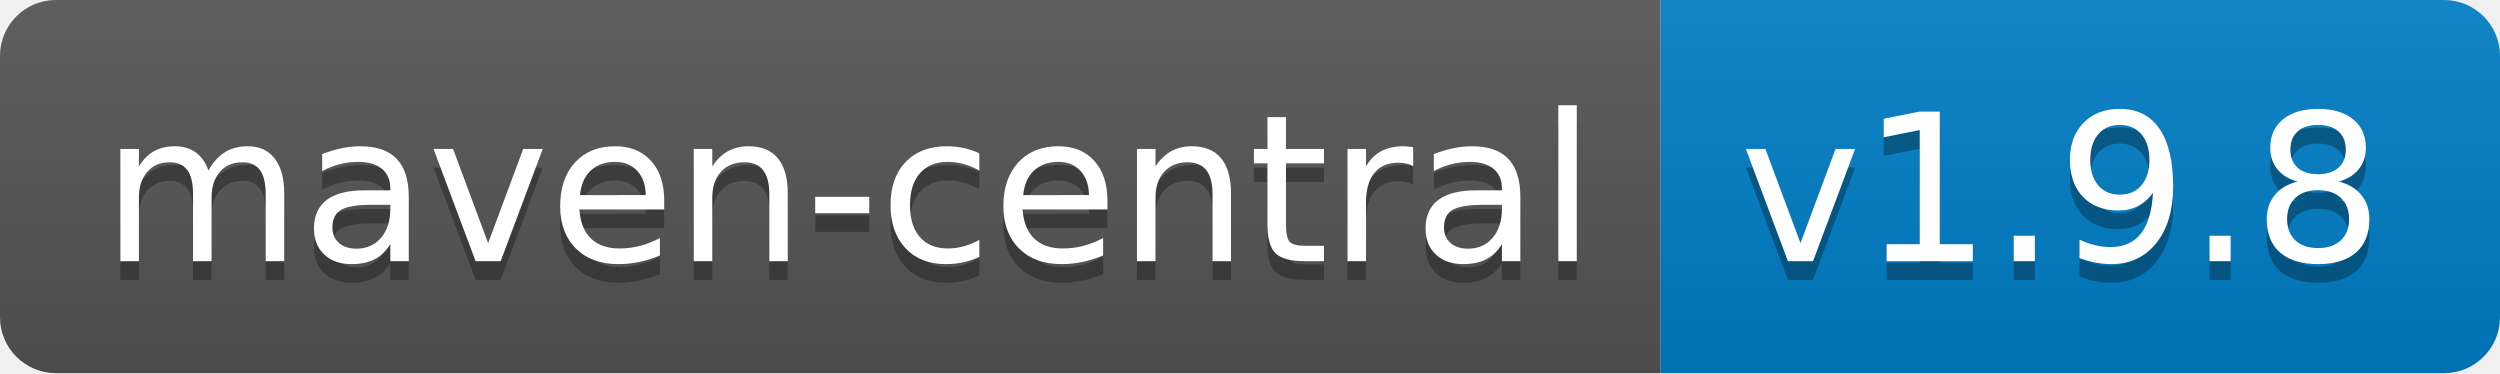
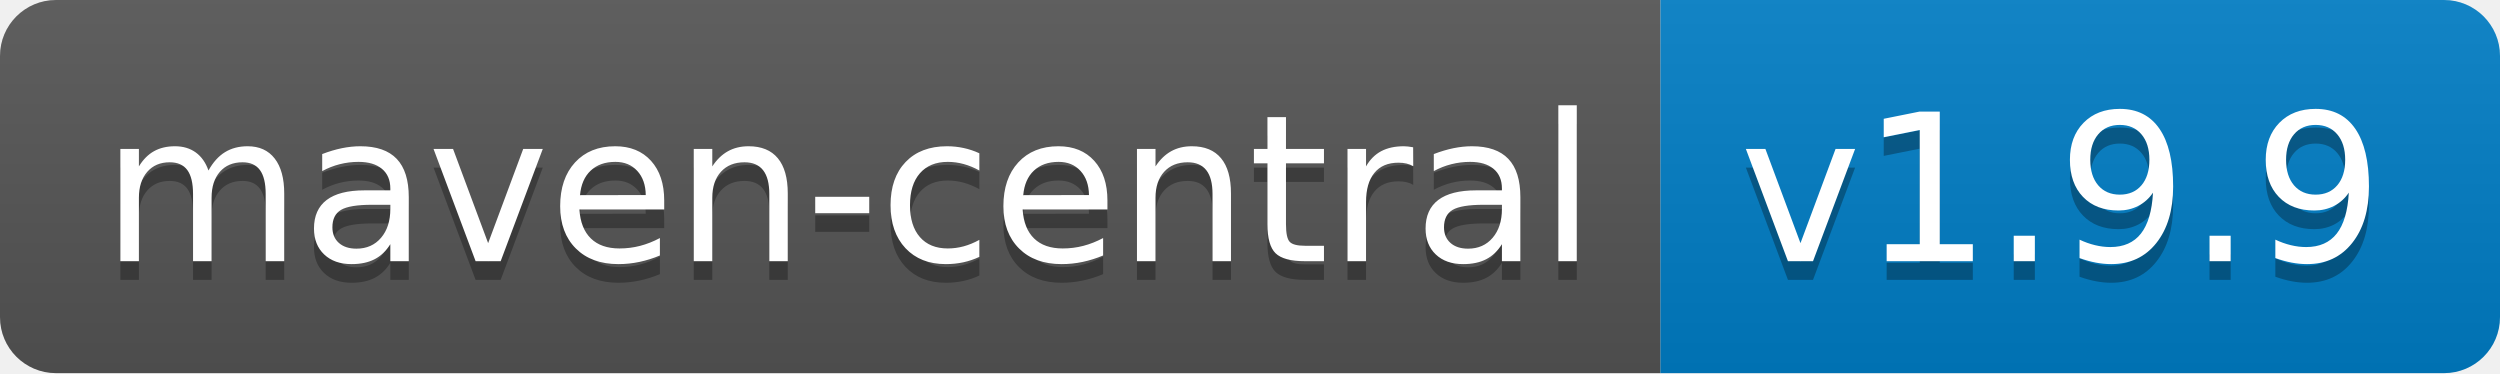
<svg xmlns="http://www.w3.org/2000/svg" width="134" height="20">
  <linearGradient id="b" x2="0" y2="100%">
    <stop offset="0" stop-color="#bbb" stop-opacity=".1" />
    <stop offset="1" stop-opacity=".1" />
  </linearGradient>
  <clipPath id="a">
    <rect width="134" height="20" rx="3" fill="#fff" />
  </clipPath>
  <g clip-path="url(#a)">
    <path fill="#555" d="M0 0h89v20H0z" />
    <path fill="#007ec6" d="M89 0h45v20H89z" />
    <path fill="url(#b)" d="M0 0h134v20H0z" />
  </g>
  <g fill="#fff" text-anchor="middle" font-family="DejaVu Sans,Verdana,Geneva,sans-serif" font-size="110">
    <text x="455" y="150" fill="#010101" fill-opacity=".3" transform="scale(.1)" textLength="790">maven-central</text>
    <text x="455" y="140" transform="scale(.1)" textLength="790">maven-central</text>
-     <text x="1105" y="150" fill="#010101" fill-opacity=".3" transform="scale(.1)" textLength="350">v1.9.8</text>
-     <text x="1105" y="140" transform="scale(.1)" textLength="350">v1.9.8</text>
+     <text x="1105" y="150" fill="#010101" fill-opacity=".3" transform="scale(.1)" textLength="350">v1.9.9</text>
+     <text x="1105" y="140" transform="scale(.1)" textLength="350">v1.9.9</text>
  </g>
</svg>
